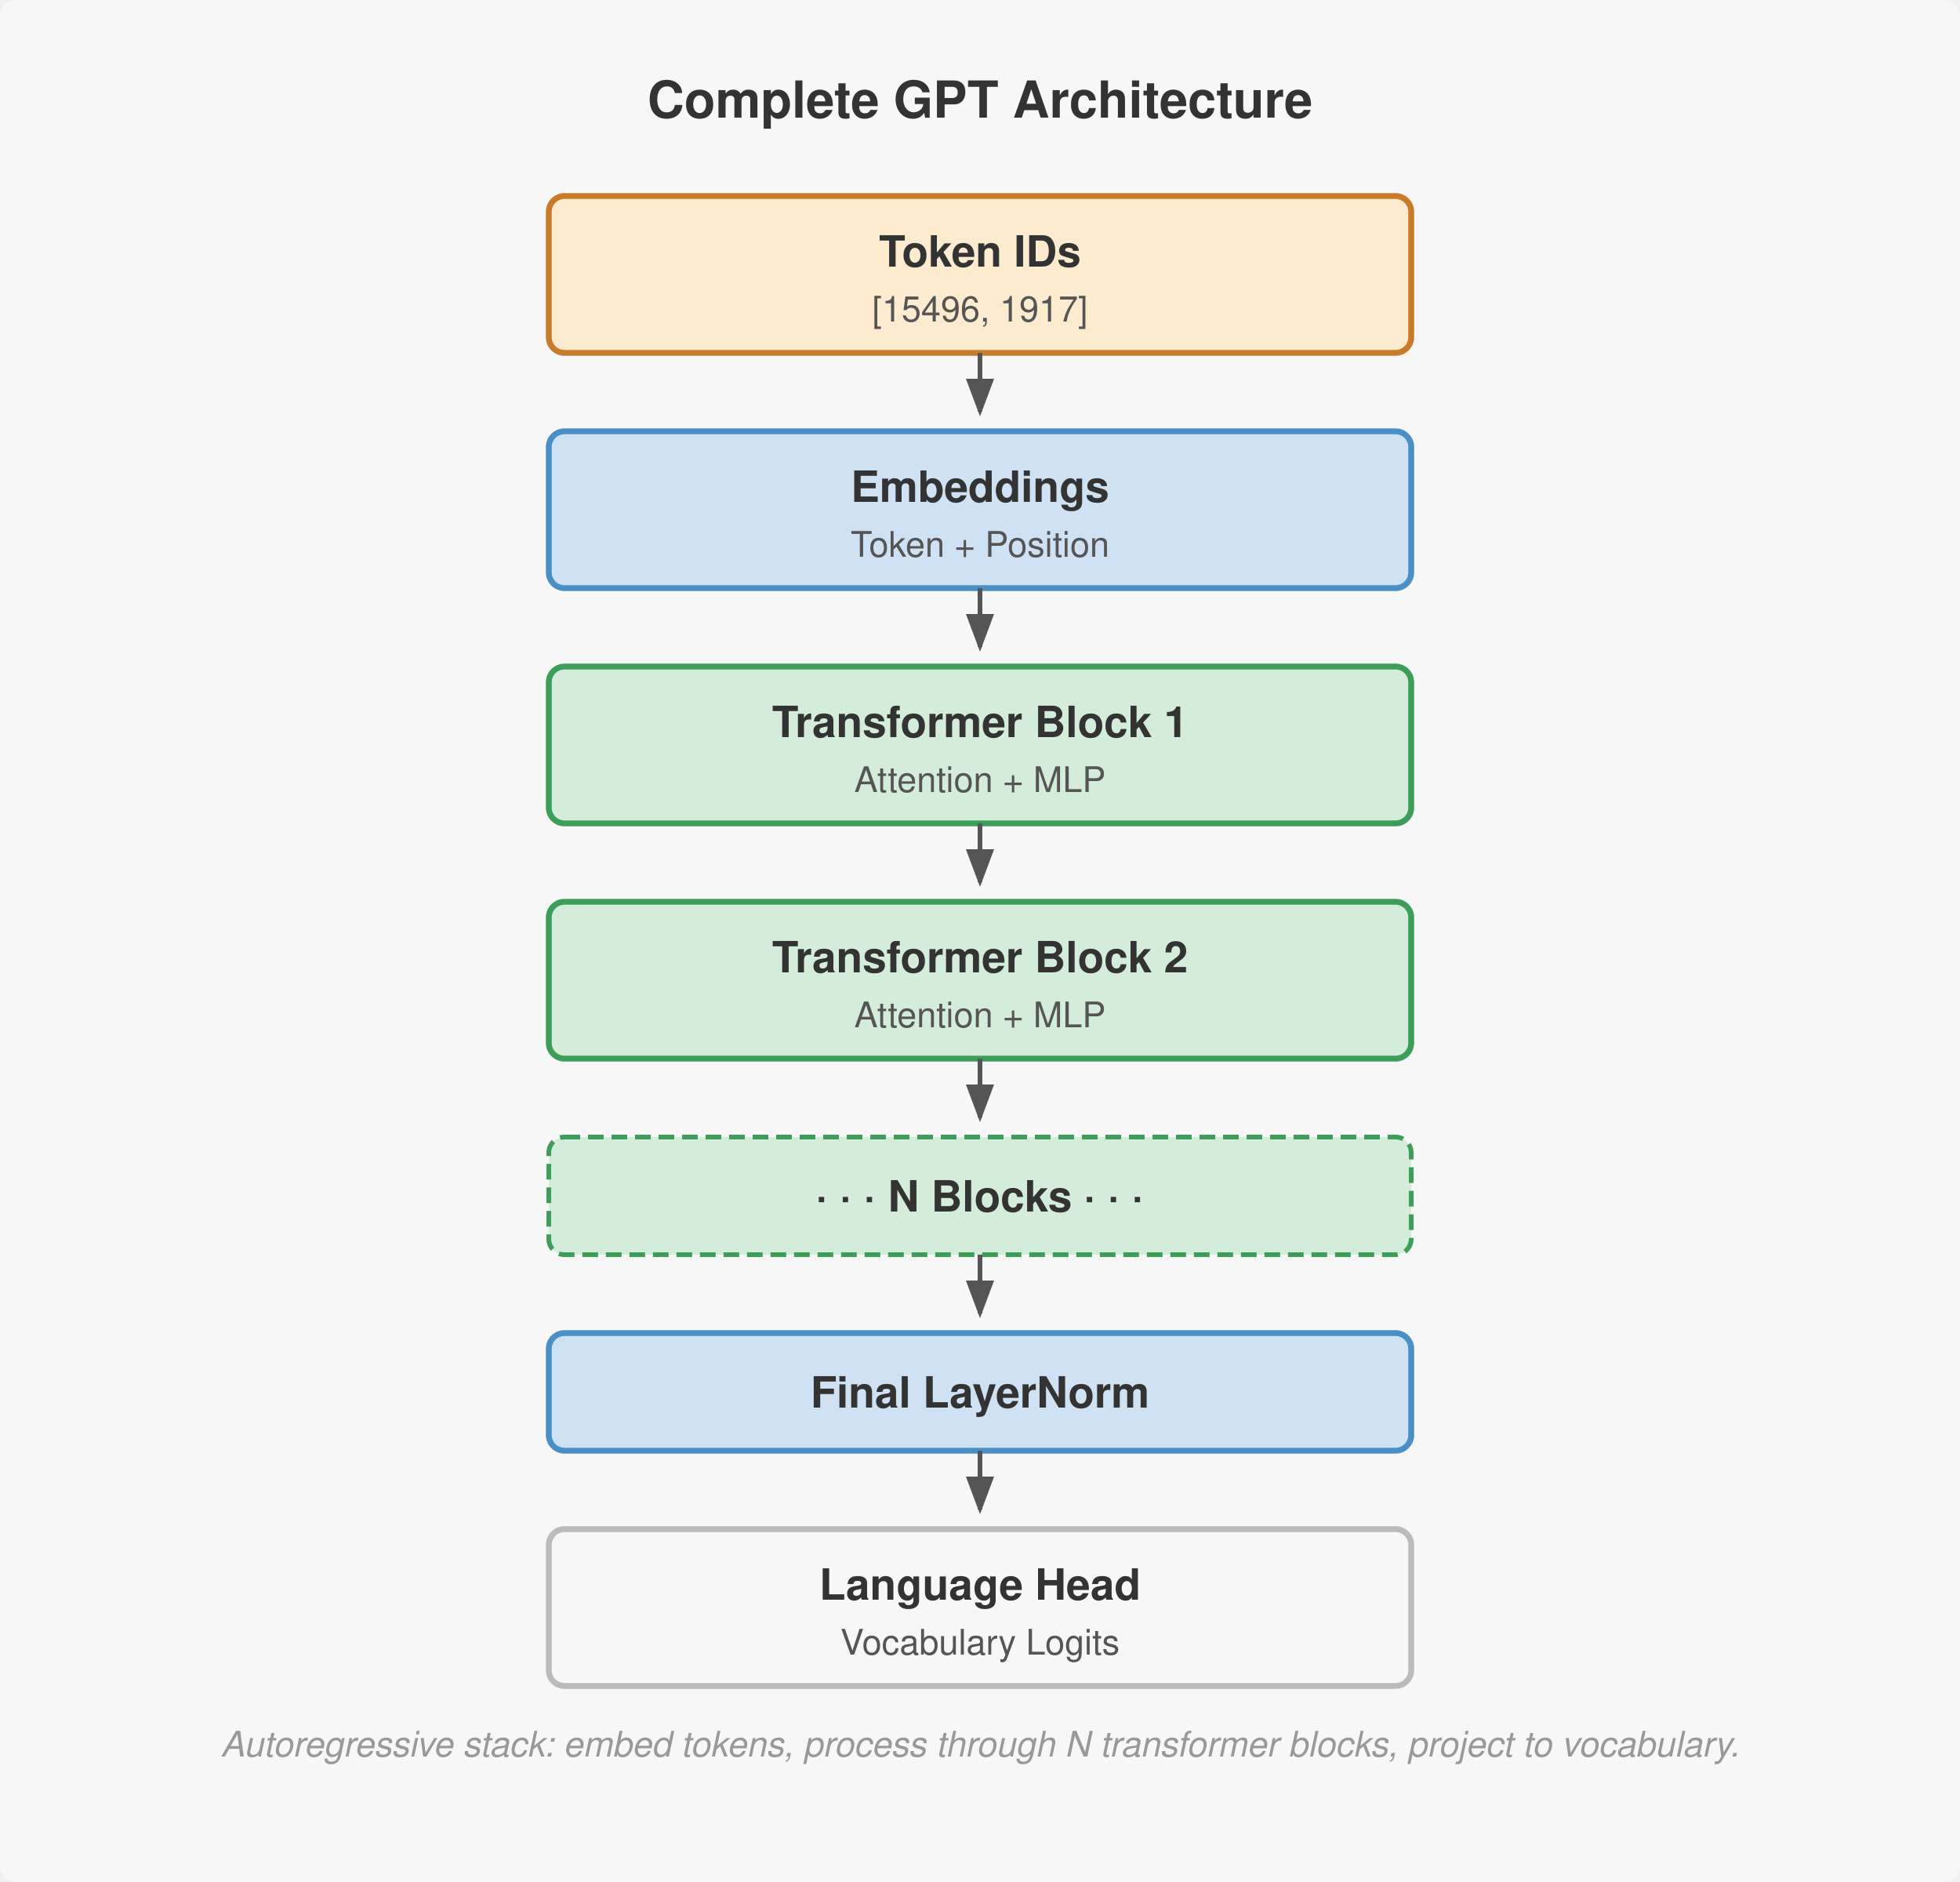
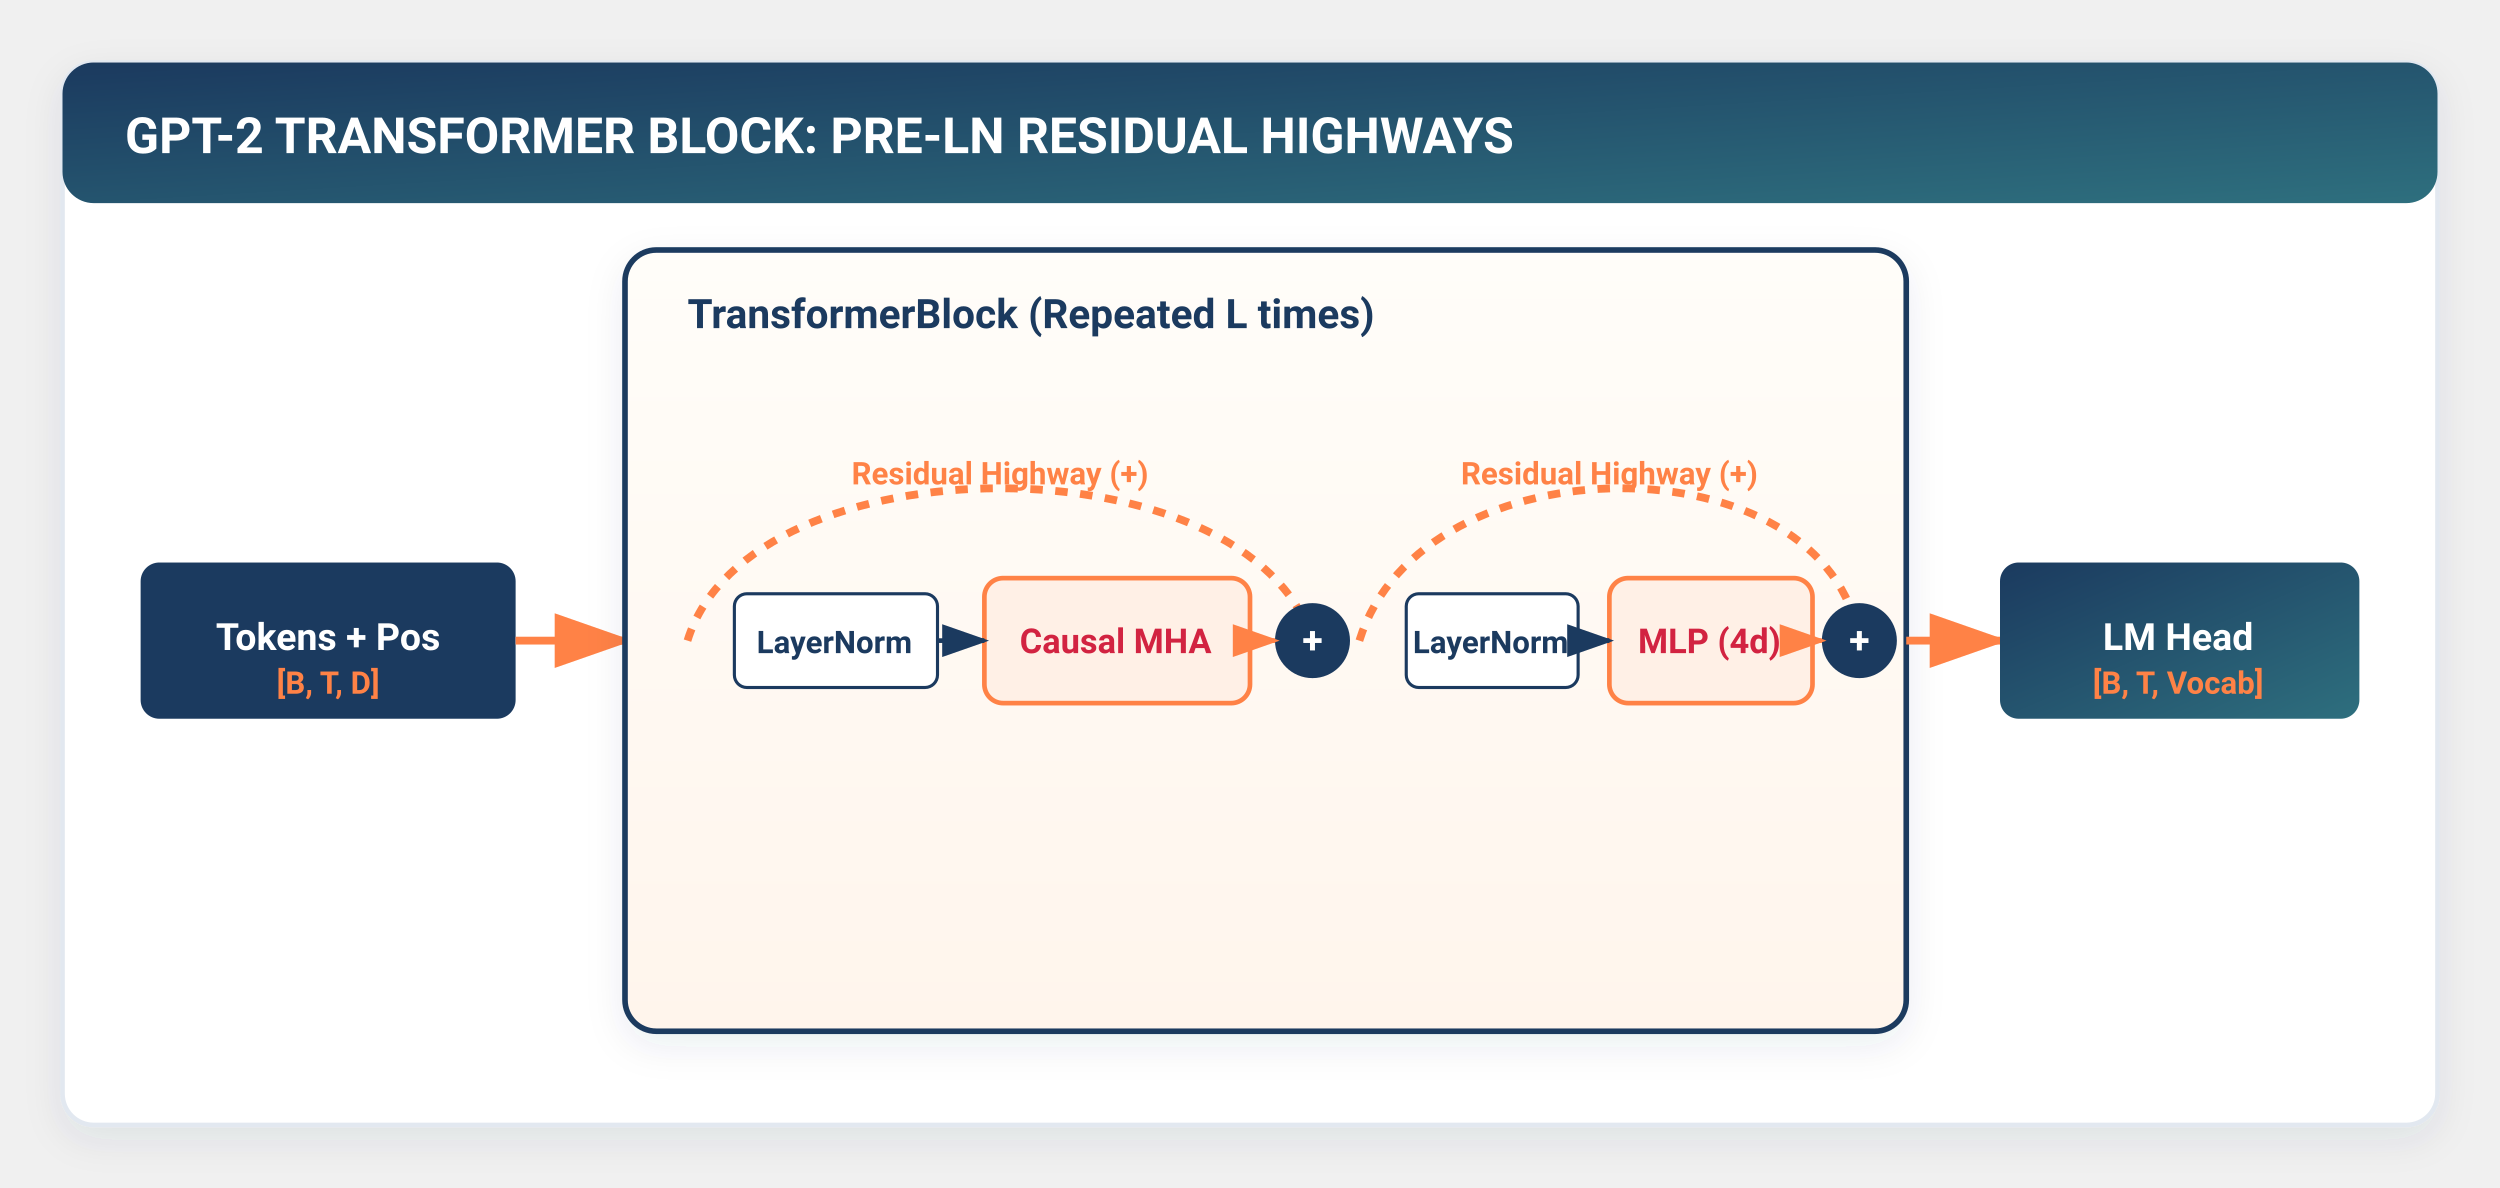
- <svg xmlns="http://www.w3.org/2000/svg" viewBox="0 0 500 480" font-family="Helvetica Neue, Helvetica, Arial, sans-serif">
-   <rect width="500" height="480" fill="#f7f7f7" rx="4" />
+ <svg xmlns="http://www.w3.org/2000/svg" viewBox="0 0 800 380" width="100%" height="100%" style="background:#ffffff; font-family:-apple-system, BlinkMacSystemFont, 'Segoe UI', Roboto, Helvetica, Arial, sans-serif;">
  <defs>
-     <marker id="arrow" markerWidth="8" markerHeight="6" refX="7" refY="3" orient="auto">
-       <path d="M0,0 L8,3 L0,6 Z" fill="#555" />
+     <filter id="cardShadow" x="-10%" y="-10%" width="120%" height="125%" filterUnits="userSpaceOnUse">
+       <feDropShadow dx="0" dy="4" stdDeviation="6" flood-color="#1B3A5F" flood-opacity="0.08" />
+     </filter>
+     <filter id="softGlow" x="-20%" y="-20%" width="140%" height="140%">
+       <feGaussianBlur stdDeviation="3" result="blur" />
+       <feComposite in="SourceGraphic" in2="blur" operator="over" />
+     </filter>
+     <linearGradient id="torchGrad" x1="0%" y1="0%" x2="100%" y2="100%">
+       <stop offset="0%" stop-color="#1B3A5F" />
+       <stop offset="100%" stop-color="#2E6F7E" />
+     </linearGradient>
+     <linearGradient id="flameGrad" x1="0%" y1="0%" x2="100%" y2="100%">
+       <stop offset="0%" stop-color="#FF8246" />
+       <stop offset="100%" stop-color="#FF5722" />
+     </linearGradient>
+     <linearGradient id="warmBgGrad" x1="0%" y1="0%" x2="0%" y2="100%">
+       <stop offset="0%" stop-color="#FFFDF9" />
+       <stop offset="100%" stop-color="#FFF5EC" />
+     </linearGradient>
+     <linearGradient id="highlightGrad" x1="0%" y1="0%" x2="100%" y2="0%">
+       <stop offset="0%" stop-color="#FF8246" stop-opacity="0.15" />
+       <stop offset="100%" stop-color="#FF8246" stop-opacity="0.02" />
+     </linearGradient>
+     <marker id="arrowOrange" markerWidth="10" markerHeight="7" refX="9" refY="3.5" orient="auto">
+       <polygon points="0 0, 10 3.5, 0 7" fill="#FF8246" />
+     </marker>
+     <marker id="arrowNavy" markerWidth="10" markerHeight="7" refX="9" refY="3.5" orient="auto">
+       <polygon points="0 0, 10 3.5, 0 7" fill="#1B3A5F" />
+     </marker>
+     <marker id="arrowTeal" markerWidth="10" markerHeight="7" refX="9" refY="3.5" orient="auto">
+       <polygon points="0 0, 10 3.5, 0 7" fill="#2E6F7E" />
    </marker>
  </defs>
-   <text x="250" y="30" text-anchor="middle" font-size="13" font-weight="700" fill="#333">Complete GPT Architecture</text>
-   <rect x="140" y="50" width="220" height="40" rx="4" fill="#fdebd0" stroke="#c87b2a" stroke-width="1.5" />
-   <text x="250" y="68" text-anchor="middle" font-size="11" font-weight="700" fill="#333">Token IDs</text>
-   <text x="250" y="82" text-anchor="middle" font-size="9" fill="#555">[15496, 1917]</text>
-   <line x1="250" y1="90" x2="250" y2="105" stroke="#555" stroke-width="1.2" marker-end="url(#arrow)" />
-   <rect x="140" y="110" width="220" height="40" rx="4" fill="#cfe2f3" stroke="#4a90c4" stroke-width="1.5" />
-   <text x="250" y="128" text-anchor="middle" font-size="11" font-weight="700" fill="#333">Embeddings</text>
-   <text x="250" y="142" text-anchor="middle" font-size="9" fill="#555">Token + Position</text>
-   <line x1="250" y1="150" x2="250" y2="165" stroke="#555" stroke-width="1.2" marker-end="url(#arrow)" />
-   <rect x="140" y="170" width="220" height="40" rx="4" fill="#d4edda" stroke="#3d9e5a" stroke-width="1.5" />
-   <text x="250" y="188" text-anchor="middle" font-size="11" font-weight="700" fill="#333">Transformer Block 1</text>
-   <text x="250" y="202" text-anchor="middle" font-size="9" fill="#555">Attention + MLP</text>
-   <line x1="250" y1="210" x2="250" y2="225" stroke="#555" stroke-width="1.2" marker-end="url(#arrow)" />
-   <rect x="140" y="230" width="220" height="40" rx="4" fill="#d4edda" stroke="#3d9e5a" stroke-width="1.5" />
-   <text x="250" y="248" text-anchor="middle" font-size="11" font-weight="700" fill="#333">Transformer Block 2</text>
-   <text x="250" y="262" text-anchor="middle" font-size="9" fill="#555">Attention + MLP</text>
-   <line x1="250" y1="270" x2="250" y2="285" stroke="#555" stroke-width="1.2" marker-end="url(#arrow)" />
-   <rect x="140" y="290" width="220" height="30" rx="4" fill="#d4edda" stroke="#3d9e5a" stroke-width="1.2" stroke-dasharray="4,2" />
-   <text x="250" y="309" text-anchor="middle" font-size="11" font-weight="700" fill="#333">· · ·  N Blocks  · · ·</text>
-   <line x1="250" y1="320" x2="250" y2="335" stroke="#555" stroke-width="1.2" marker-end="url(#arrow)" />
-   <rect x="140" y="340" width="220" height="30" rx="4" fill="#cfe2f3" stroke="#4a90c4" stroke-width="1.5" />
-   <text x="250" y="359" text-anchor="middle" font-size="11" font-weight="700" fill="#333">Final LayerNorm</text>
-   <line x1="250" y1="370" x2="250" y2="385" stroke="#555" stroke-width="1.2" marker-end="url(#arrow)" />
-   <rect x="140" y="390" width="220" height="40" rx="4" fill="#f7f7f7" stroke="#bbb" stroke-width="1.5" />
-   <text x="250" y="408" text-anchor="middle" font-size="11" font-weight="700" fill="#333">Language Head</text>
-   <text x="250" y="422" text-anchor="middle" font-size="9" fill="#555">Vocabulary Logits</text>
-   <text x="250" y="448" text-anchor="middle" font-size="9" font-style="italic" fill="#999">Autoregressive stack: embed tokens, process through N transformer blocks, project to vocabulary.</text>
+   <rect x="20" y="20" width="760" height="340" rx="10" fill="#FFFFFF" stroke="#E2E8F0" stroke-width="1.5" filter="url(#cardShadow)" />
+   <rect x="20" y="20" width="760" height="45" rx="10" fill="url(#torchGrad)" />
+   <text x="40" y="49" fill="#FFFFFF" font-size="16" font-weight="700">GPT-2 TRANSFORMER BLOCK: PRE-LN RESIDUAL HIGHWAYS</text>
+   <g transform="translate(45, 180)" font-size="12" font-weight="700">
+     <rect x="0" y="0" width="120" height="50" rx="6" fill="#1B3A5F" />
+     <text x="60" y="28" text-anchor="middle" fill="#FFFFFF">Tokens + Pos</text>
+     <text x="60" y="42" text-anchor="middle" fill="#FF8246" font-size="10">[B, T, D]</text>
+   </g>
+   <path d="M165 205 H200" stroke="#FF8246" stroke-width="2.5" marker-end="url(#arrowOrange)" />
+   <rect x="200" y="80" width="410" height="250" rx="10" fill="url(#warmBgGrad)" stroke="#1B3A5F" stroke-width="1.8" filter="url(#cardShadow)" />
+   <text x="220" y="105" fill="#1B3A5F" font-size="13" font-weight="700">TransformerBlock (Repeated L times)</text>
+   <g transform="translate(220, 120)">
+     <path d="M0 85 C20 20 180 20 200 85" stroke="#FF8246" stroke-width="2.5" fill="none" stroke-dasharray="4,4" />
+     <text x="100" y="35" text-anchor="middle" fill="#FF8246" font-size="10" font-weight="700">Residual Highway (+)</text>
+     <rect x="15" y="70" width="65" height="30" rx="4" fill="#FFFFFF" stroke="#1B3A5F" />
+     <text x="47" y="89" text-anchor="middle" fill="#1B3A5F" font-size="10" font-weight="600">LayerNorm</text>
+     <rect x="95" y="65" width="85" height="40" rx="6" fill="#FFF0E6" stroke="#FF8246" stroke-width="1.5" />
+     <text x="137" y="89" text-anchor="middle" fill="#D22341" font-size="11" font-weight="700">Causal MHA</text>
+     <circle cx="200" cy="85" r="12" fill="#1B3A5F" />
+     <text x="200" y="89" text-anchor="middle" fill="#FFFFFF" font-weight="700">+</text>
+     <path d="M80 85 H95" stroke="#1B3A5F" stroke-width="1.5" marker-end="url(#arrowNavy)" />
+     <path d="M180 85 H188" stroke="#FF8246" stroke-width="1.5" marker-end="url(#arrowOrange)" />
+   </g>
+   <g transform="translate(435, 120)">
+     <path d="M0 85 C20 20 150 20 160 85" stroke="#FF8246" stroke-width="2.5" fill="none" stroke-dasharray="4,4" />
+     <text x="80" y="35" text-anchor="middle" fill="#FF8246" font-size="10" font-weight="700">Residual Highway (+)</text>
+     <rect x="15" y="70" width="55" height="30" rx="4" fill="#FFFFFF" stroke="#1B3A5F" />
+     <text x="42" y="89" text-anchor="middle" fill="#1B3A5F" font-size="10" font-weight="600">LayerNorm</text>
+     <rect x="80" y="65" width="65" height="40" rx="6" fill="#FFF0E6" stroke="#FF8246" stroke-width="1.5" />
+     <text x="112" y="89" text-anchor="middle" fill="#D22341" font-size="11" font-weight="700">MLP (4d)</text>
+     <circle cx="160" cy="85" r="12" fill="#1B3A5F" />
+     <text x="160" y="89" text-anchor="middle" fill="#FFFFFF" font-weight="700">+</text>
+     <path d="M70 85 H80" stroke="#1B3A5F" stroke-width="1.5" marker-end="url(#arrowNavy)" />
+     <path d="M145 85 H148" stroke="#FF8246" stroke-width="1.5" marker-end="url(#arrowOrange)" />
+   </g>
+   <path d="M610 205 H640" stroke="#FF8246" stroke-width="2.5" marker-end="url(#arrowOrange)" />
+   <g transform="translate(640, 180)" font-size="12" font-weight="700">
+     <rect x="0" y="0" width="115" height="50" rx="6" fill="url(#torchGrad)" />
+     <text x="57" y="28" text-anchor="middle" fill="#FFFFFF">LM Head</text>
+     <text x="57" y="42" text-anchor="middle" fill="#FF8246" font-size="10">[B, T, Vocab]</text>
+   </g>
</svg>
